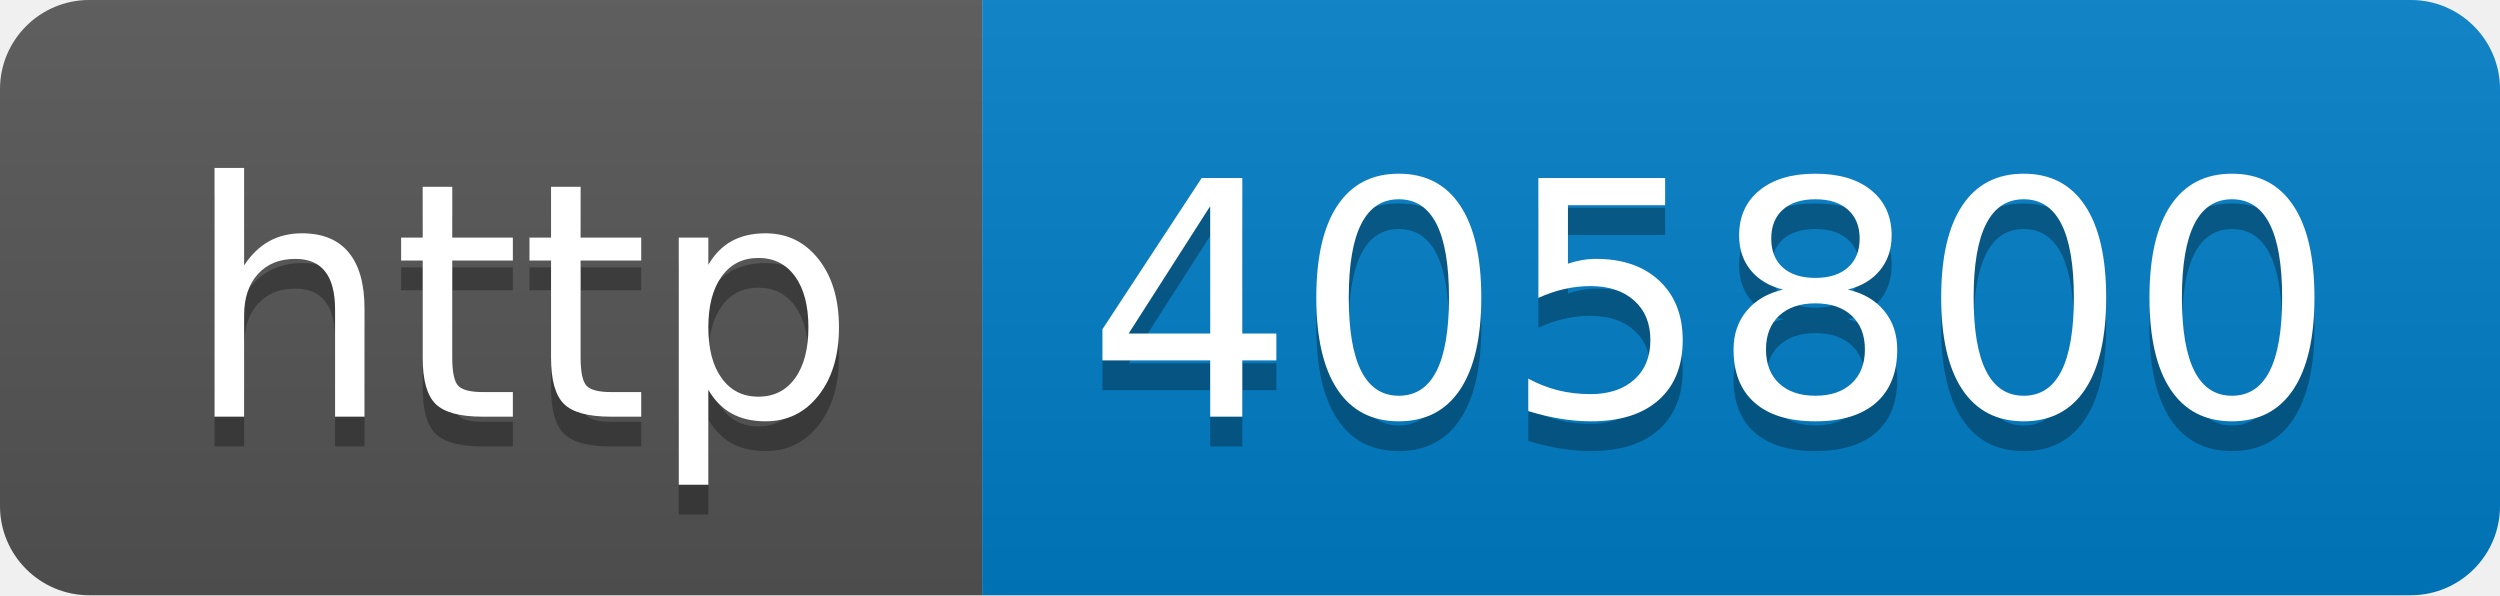
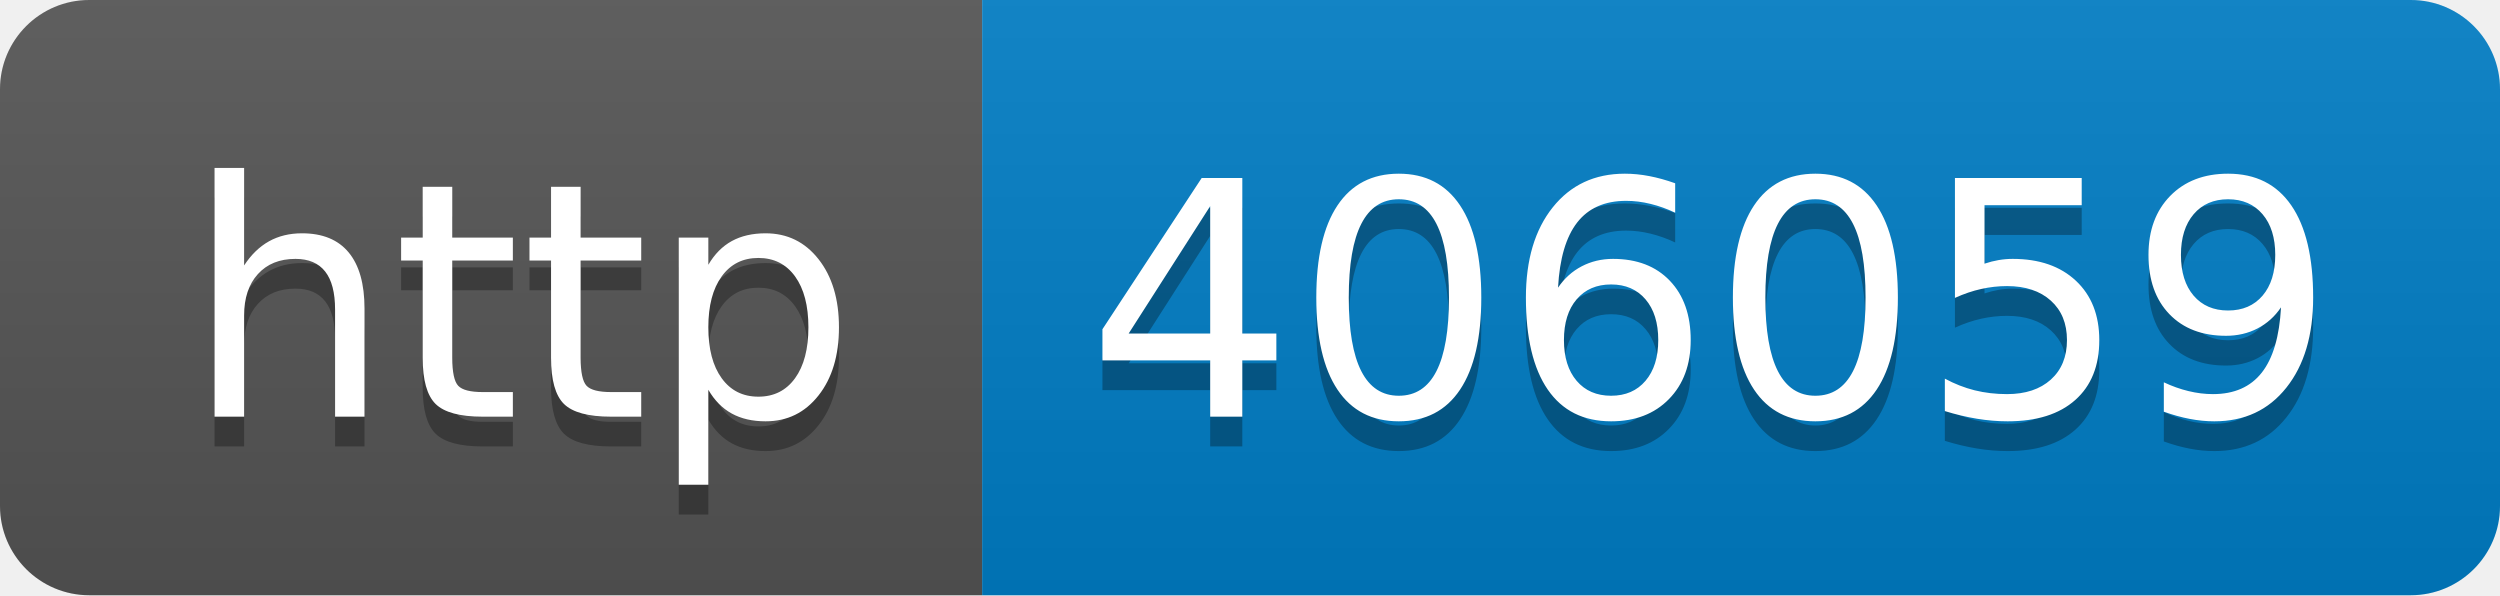
- <svg xmlns="http://www.w3.org/2000/svg" width="84" height="20" role="img" aria-label="http: 405800">
+ <svg xmlns="http://www.w3.org/2000/svg" width="84" height="20" role="img" aria-label="http: 406059">
  <linearGradient id="s" x2="0" y2="100%">
    <stop offset="0" stop-color="#bbb" stop-opacity=".1" />
    <stop offset="1" stop-opacity=".1" />
  </linearGradient>
  <clipPath id="r">
    <rect width="84" height="20" rx="3" fill="#fff" />
  </clipPath>
  <g clip-path="url(#r)">
    <rect width="33" height="20" fill="#555" />
    <rect x="33" width="51" height="20" fill="#007ec6" />
    <rect width="84" height="20" fill="url(#s)" />
  </g>
  <g fill="#fff" text-anchor="middle" font-family="Verdana,Geneva,DejaVu Sans,sans-serif" text-rendering="geometricPrecision" font-size="110">
    <text aria-hidden="true" x="175" y="150" fill="#010101" fill-opacity=".3" transform="scale(.1)" textLength="230">http</text>
    <text x="175" y="140" transform="scale(.1)" fill="#fff" textLength="230">http</text>
-     <text aria-hidden="true" x="575" y="150" fill="#010101" fill-opacity=".3" transform="scale(.1)" textLength="410">405800</text>
-     <text x="575" y="140" transform="scale(.1)" fill="#fff" textLength="410">405800</text>
+     <text aria-hidden="true" x="575" y="150" fill="#010101" fill-opacity=".3" transform="scale(.1)" textLength="410">406059</text>
+     <text x="575" y="140" transform="scale(.1)" fill="#fff" textLength="410">406059</text>
  </g>
</svg>
